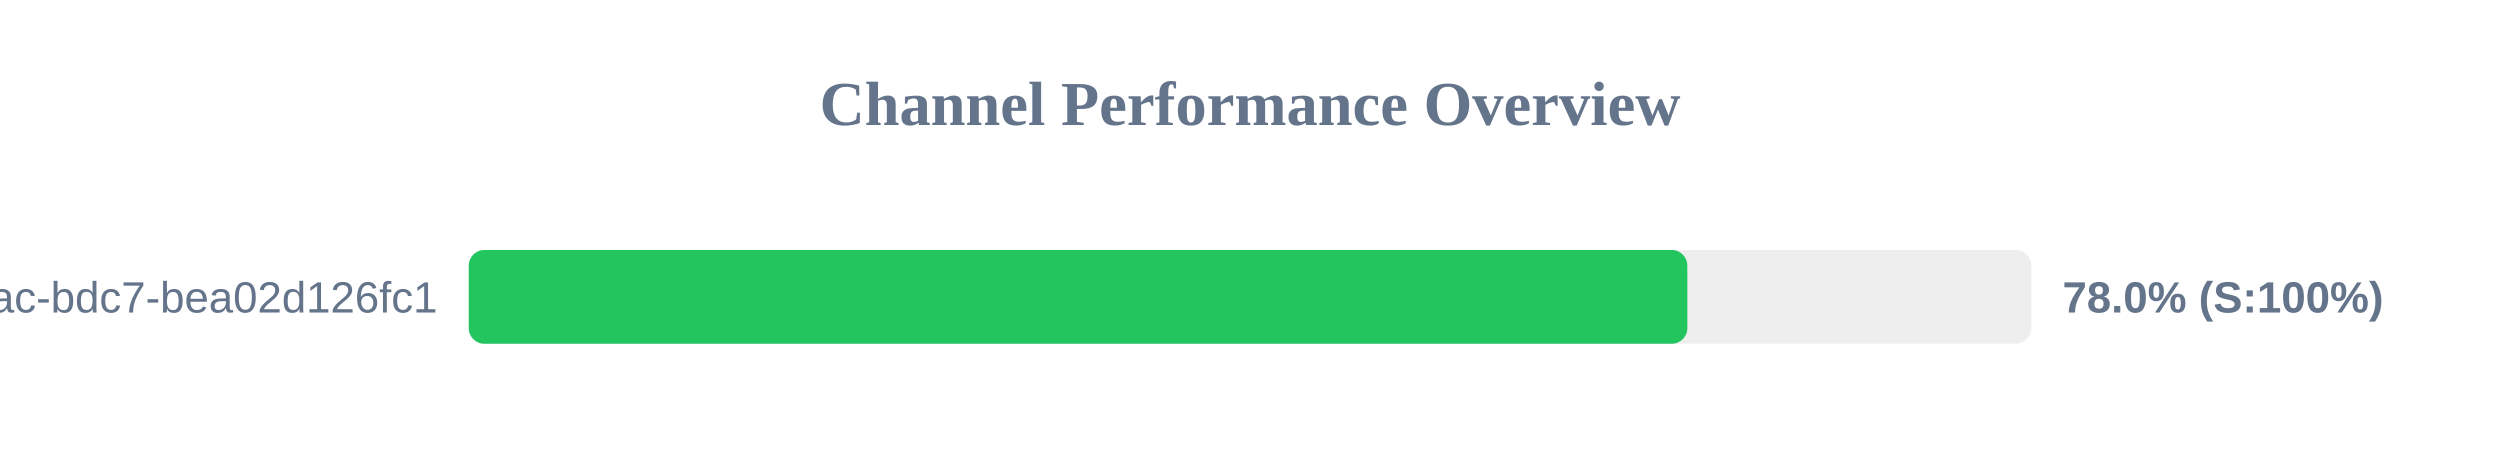
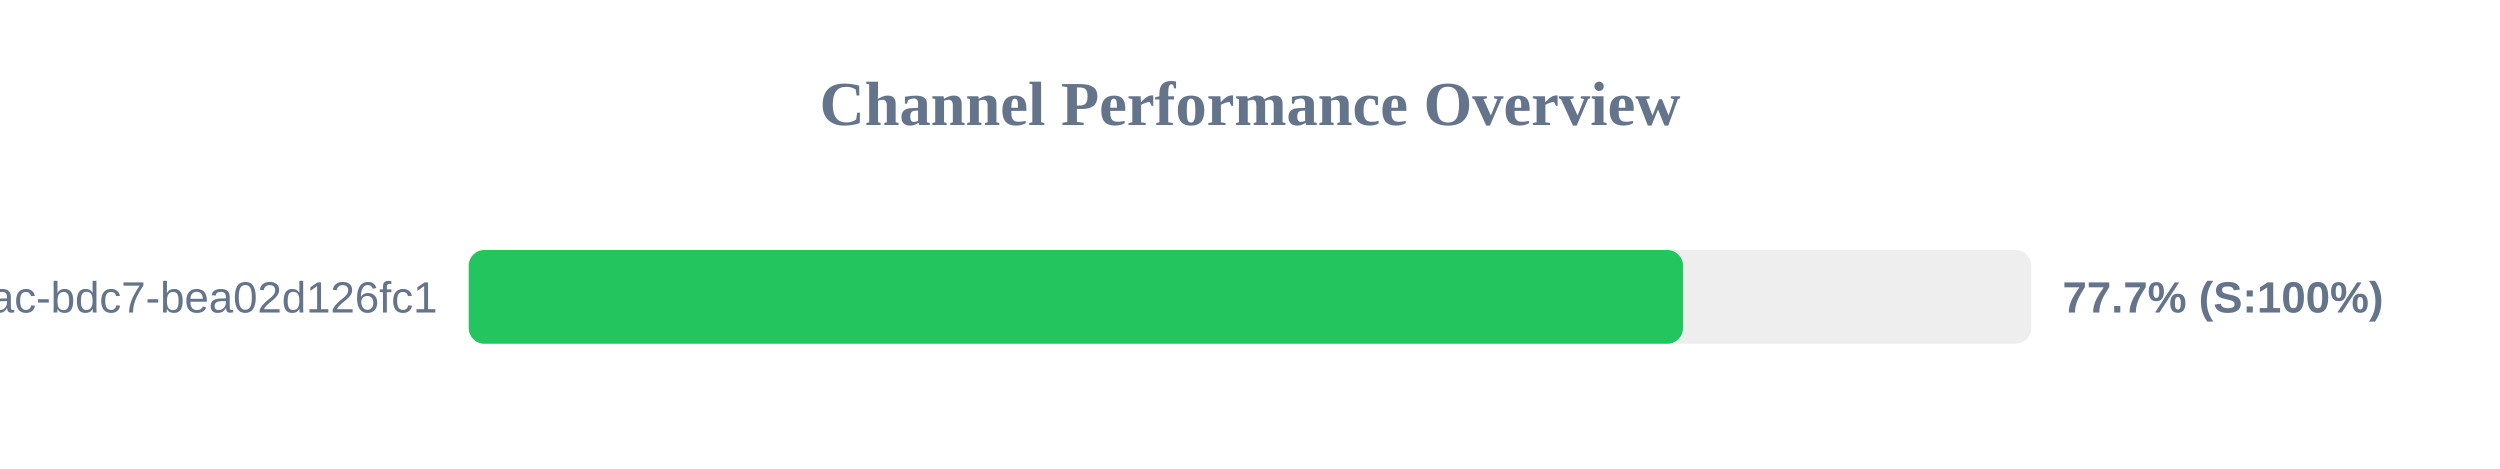
<svg xmlns="http://www.w3.org/2000/svg" width="800" height="150" version="1.1">
  <style>
        .row { font: 14px Arial; fill: #64748b; }
        .score { font: bold 14px Arial; fill: #64748b; }
    </style>
  <text x="400" y="40" text-anchor="middle" font-size="20px" font-weight="bold" fill="#64748b">Channel Performance Overview</text>
  <rect x="150" y="80" width="500" height="30" fill="#eee" rx="5" />
-   <rect x="150" y="80" width="389.95" height="30" fill="#22c55e" rx="5" />
+   <rect x="150" y="80" width="388.55" height="30" fill="#22c55e" rx="5" />
  <text x="140" y="100" text-anchor="end" class="row">?uuid=e31ad3e6-e341-42ac-bdc7-bea02d126fc1</text>
-   <text x="660" y="100" text-anchor="start" class="score">78.0% (S:100%)</text>
+   <text x="660" y="100" text-anchor="start" class="score">77.7% (S:100%)</text>
</svg>
